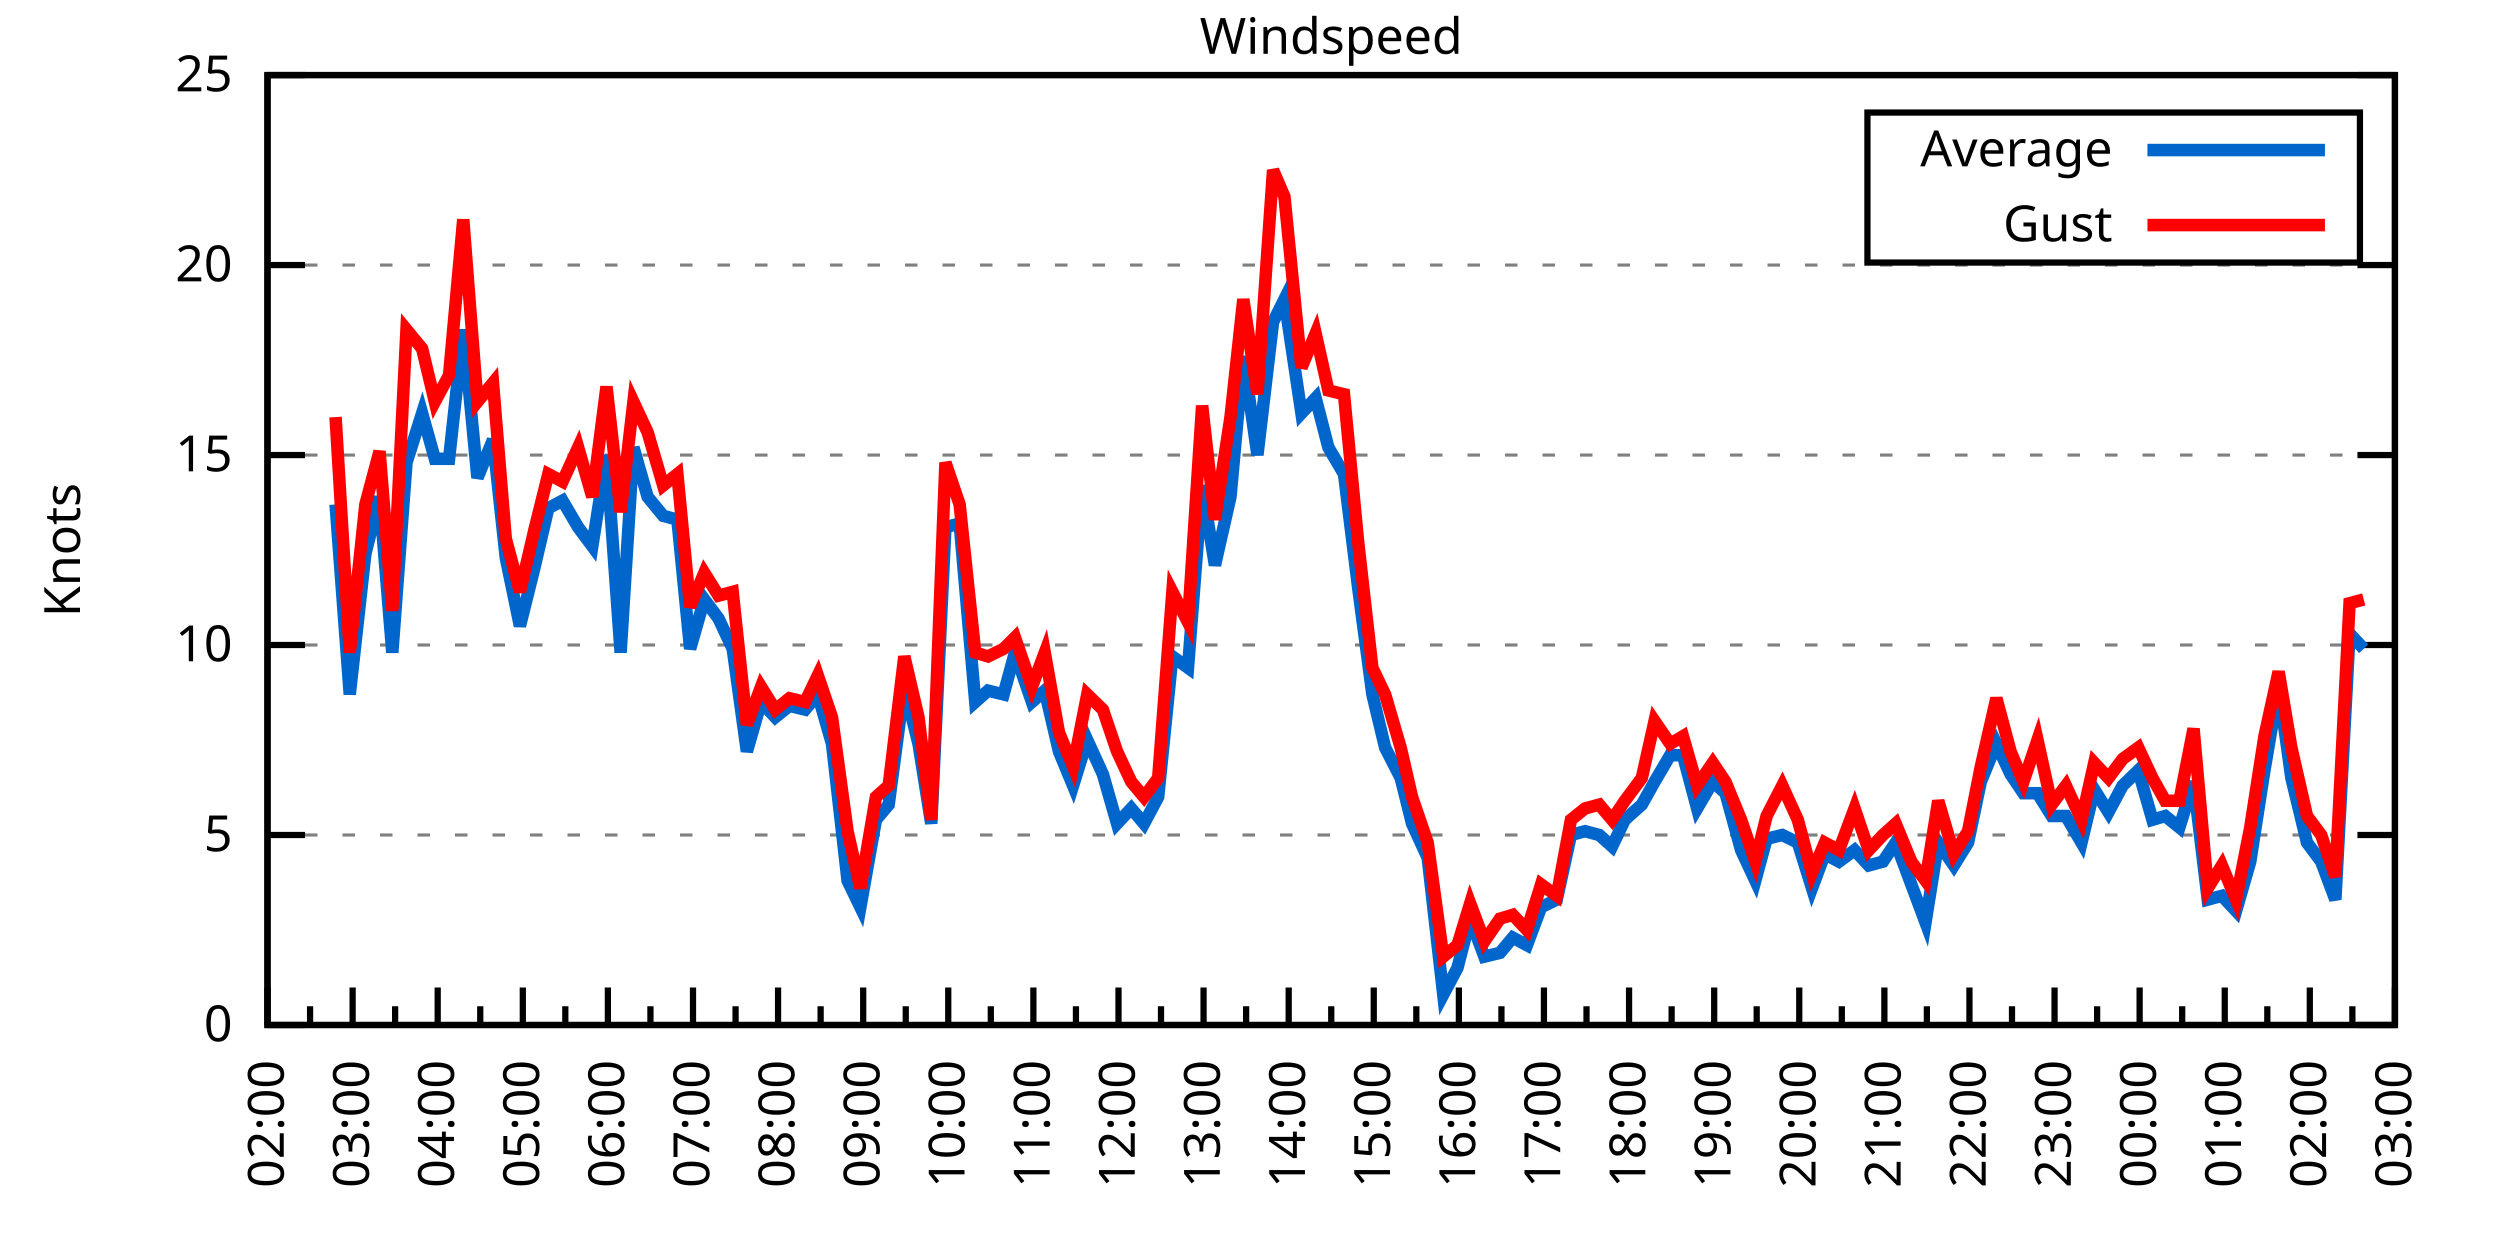
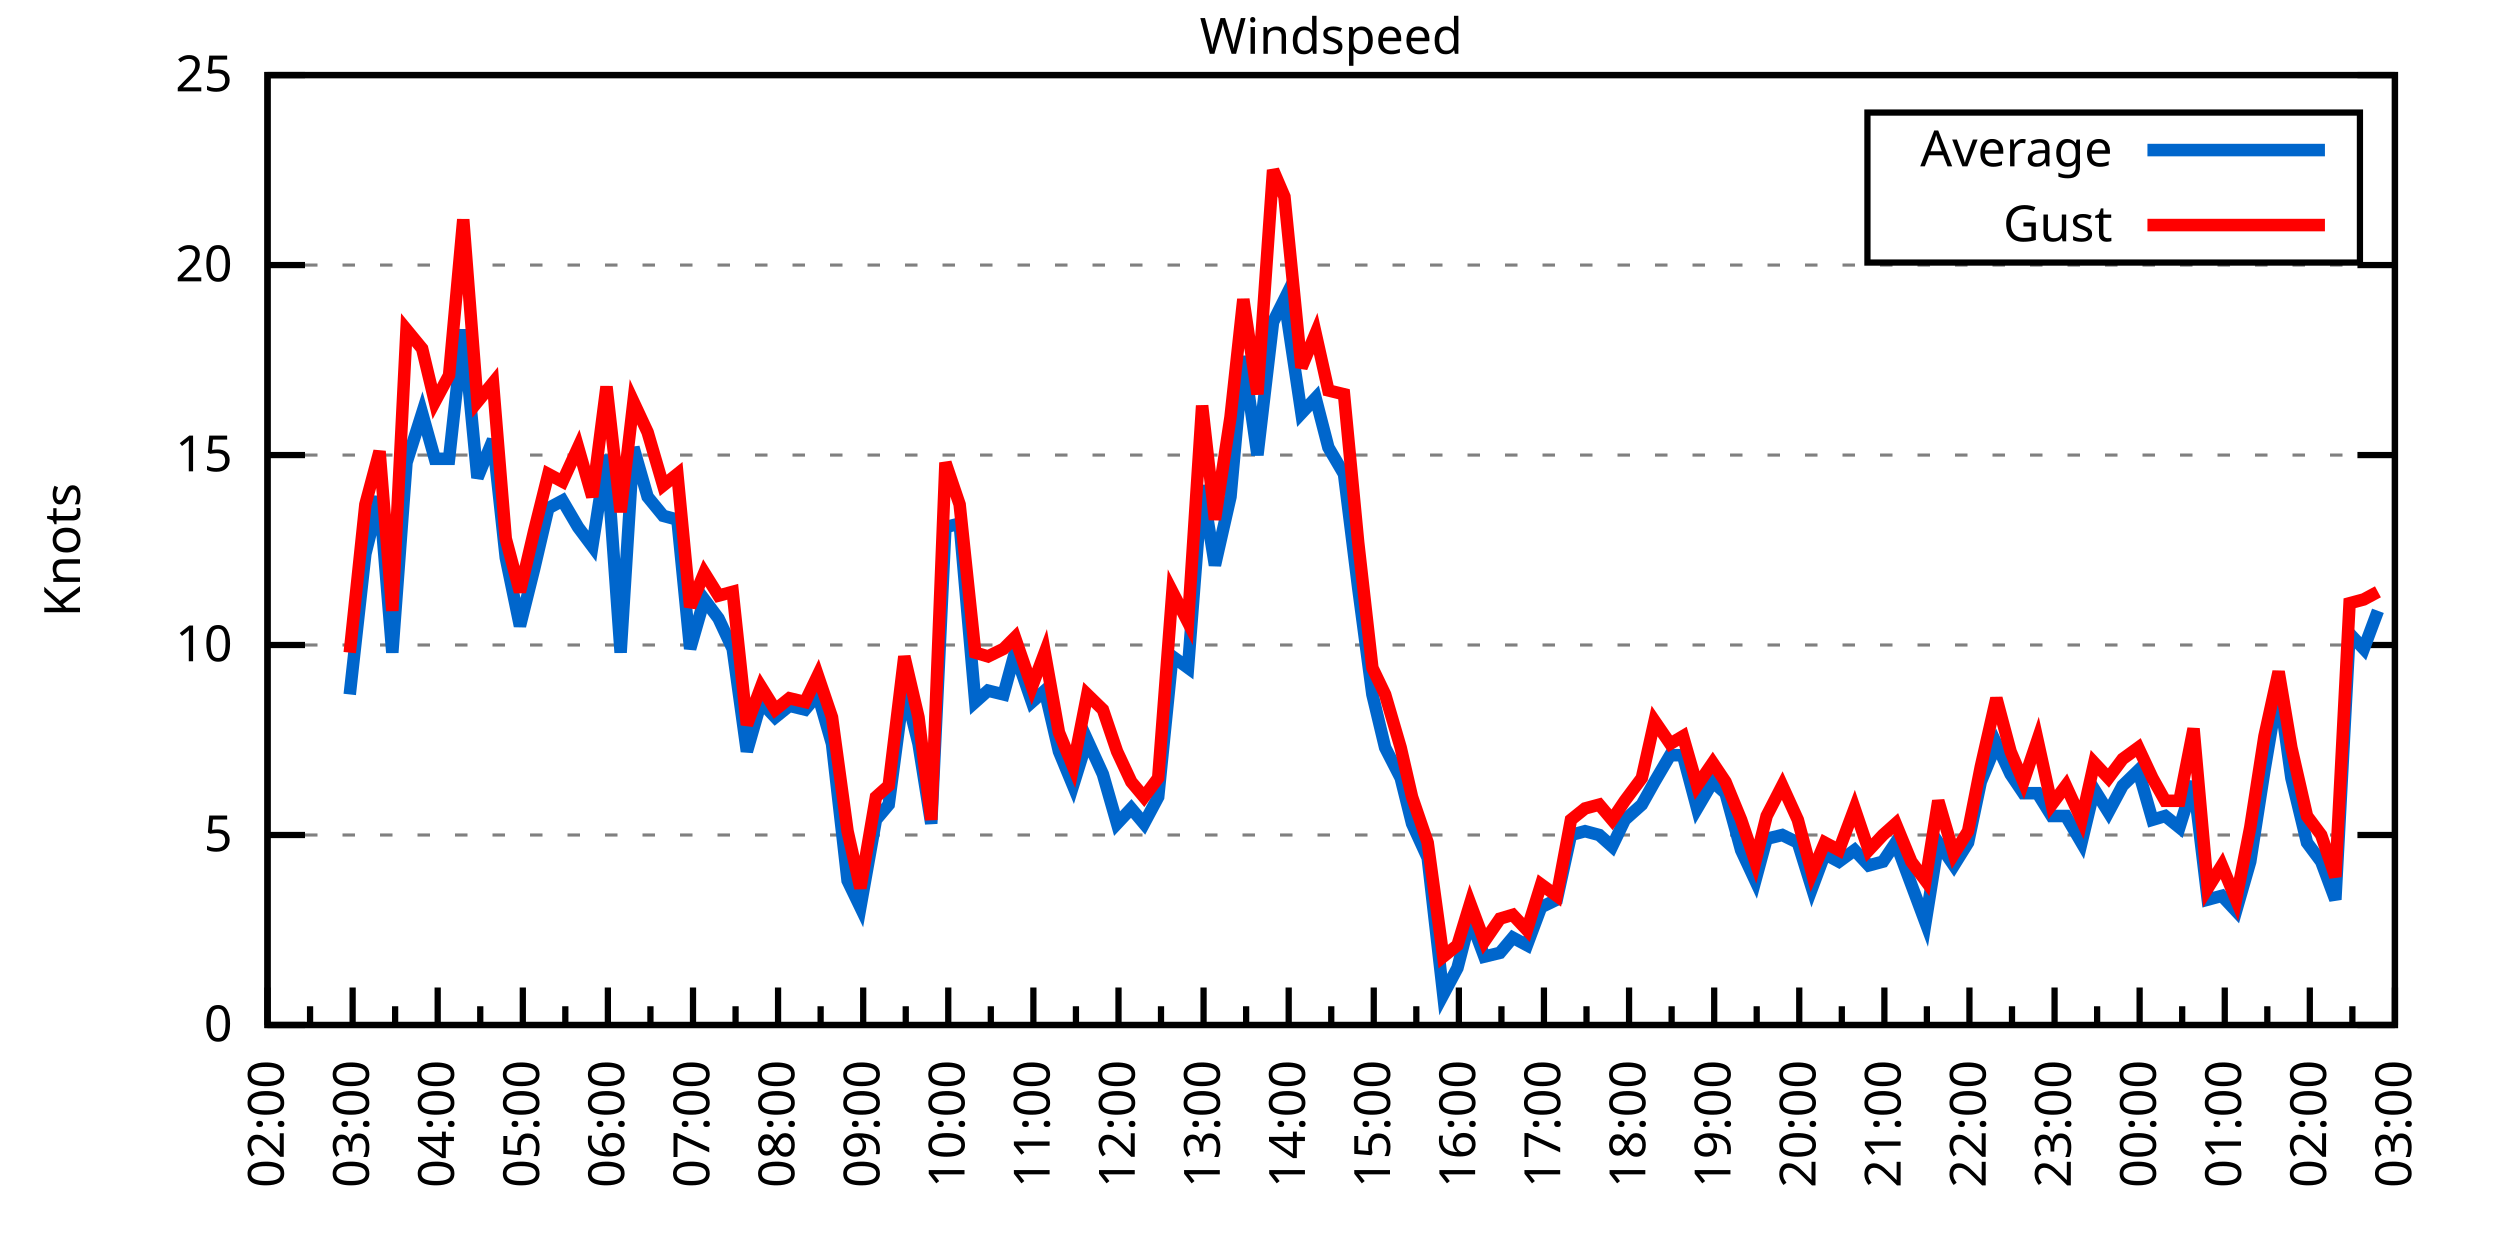
<svg xmlns="http://www.w3.org/2000/svg" xmlns:xlink="http://www.w3.org/1999/xlink" width="400" height="200" viewBox="0 0 400 200">
  <g id="gnuplot_canvas">
    <rect x="0" y="0" width="400" height="200" fill="none" />
    <defs>
      <circle id="gpDot" r="0.5" stroke-width="0.5" stroke="currentColor" />
      <path id="gpPt0" stroke-width="0.333" stroke="currentColor" d="M-1,0 h2 M0,-1 v2" />
      <path id="gpPt1" stroke-width="0.333" stroke="currentColor" d="M-1,-1 L1,1 M1,-1 L-1,1" />
      <path id="gpPt2" stroke-width="0.333" stroke="currentColor" d="M-1,0 L1,0 M0,-1 L0,1 M-1,-1 L1,1 M-1,1 L1,-1" />
      <rect id="gpPt3" stroke-width="0.333" stroke="currentColor" x="-1" y="-1" width="2" height="2" />
      <rect id="gpPt4" stroke-width="0.333" stroke="currentColor" fill="currentColor" x="-1" y="-1" width="2" height="2" />
      <circle id="gpPt5" stroke-width="0.333" stroke="currentColor" cx="0" cy="0" r="1" />
      <use xlink:href="#gpPt5" id="gpPt6" fill="currentColor" stroke="none" />
      <path id="gpPt7" stroke-width="0.333" stroke="currentColor" d="M0,-1.33 L-1.33,0.67 L1.33,0.67 z" />
      <use xlink:href="#gpPt7" id="gpPt8" fill="currentColor" stroke="none" />
      <use xlink:href="#gpPt7" id="gpPt9" stroke="currentColor" transform="rotate(180)" />
      <use xlink:href="#gpPt9" id="gpPt10" fill="currentColor" stroke="none" />
      <use xlink:href="#gpPt3" id="gpPt11" stroke="currentColor" transform="rotate(45)" />
      <use xlink:href="#gpPt11" id="gpPt12" fill="currentColor" stroke="none" />
      <path id="gpPt13" stroke-width="0.333" stroke="currentColor" d="M0,1.330 L1.265,0.411 L0.782,-1.067 L-0.782,-1.076 L-1.265,0.411 z" />
      <use xlink:href="#gpPt13" id="gpPt14" fill="currentColor" stroke="none" />
      <filter id="textbox" filterUnits="objectBoundingBox" x="0" y="0" height="1" width="1">
        <feFlood flood-color="white" flood-opacity="1" result="bgnd" />
        <feComposite in="SourceGraphic" in2="bgnd" operator="atop" />
      </filter>
      <filter id="greybox" filterUnits="objectBoundingBox" x="0" y="0" height="1" width="1">
        <feFlood flood-color="lightgrey" flood-opacity="1" result="grey" />
        <feComposite in="SourceGraphic" in2="grey" operator="atop" />
      </filter>
    </defs>
    <g fill="none" color="white" stroke="currentColor" stroke-width="1.00" stroke-linecap="butt" stroke-linejoin="miter">
</g>
    <g fill="none" color="black" stroke="currentColor" stroke-width="1.00" stroke-linecap="butt" stroke-linejoin="miter">
      <g stroke="none" shape-rendering="crispEdges">
        <polygon fill="rgb(255, 255, 255)" points="42.80,164.00 383.18,164.00 383.18,12.02 42.80,12.02 " />
      </g>
    </g>
    <g fill="none" color="black" stroke="currentColor" stroke-width="1.00" stroke-linecap="butt" stroke-linejoin="miter">
</g>
    <g fill="none" color="black" stroke="black" stroke-width="0.50" stroke-linecap="butt" stroke-linejoin="miter">
</g>
    <g fill="none" color="gray" stroke="currentColor" stroke-width="0.50" stroke-linecap="butt" stroke-linejoin="miter">
      <path stroke="gray" stroke-dasharray="2,4" class="gridline" d="M42.80,164.00 L383.19,164.00  " />
    </g>
    <g fill="none" color="gray" stroke="gray" stroke-width="1.00" stroke-linecap="butt" stroke-linejoin="miter">
</g>
    <g fill="none" color="black" stroke="currentColor" stroke-width="1.00" stroke-linecap="butt" stroke-linejoin="miter">
      <path stroke="black" d="M42.80,164.00 L48.80,164.00 M383.19,164.00 L377.19,164.00  " />
      <g transform="translate(37.20,166.60)" stroke="none" fill="black" font-family="Sans" font-size="8.00" text-anchor="end">
        <text>
          <tspan font-family="Sans"> 0</tspan>
        </text>
      </g>
    </g>
    <g fill="none" color="black" stroke="currentColor" stroke-width="1.00" stroke-linecap="butt" stroke-linejoin="miter">
</g>
    <g fill="none" color="black" stroke="black" stroke-width="0.50" stroke-linecap="butt" stroke-linejoin="miter">
</g>
    <g fill="none" color="gray" stroke="currentColor" stroke-width="0.50" stroke-linecap="butt" stroke-linejoin="miter">
      <path stroke="gray" stroke-dasharray="2,4" class="gridline" d="M42.80,133.60 L383.19,133.60  " />
    </g>
    <g fill="none" color="gray" stroke="gray" stroke-width="1.00" stroke-linecap="butt" stroke-linejoin="miter">
</g>
    <g fill="none" color="black" stroke="currentColor" stroke-width="1.00" stroke-linecap="butt" stroke-linejoin="miter">
      <path stroke="black" d="M42.80,133.60 L48.80,133.60 M383.19,133.60 L377.19,133.60  " />
      <g transform="translate(37.20,136.20)" stroke="none" fill="black" font-family="Sans" font-size="8.00" text-anchor="end">
        <text>
          <tspan font-family="Sans"> 5</tspan>
        </text>
      </g>
    </g>
    <g fill="none" color="black" stroke="currentColor" stroke-width="1.00" stroke-linecap="butt" stroke-linejoin="miter">
</g>
    <g fill="none" color="black" stroke="black" stroke-width="0.50" stroke-linecap="butt" stroke-linejoin="miter">
</g>
    <g fill="none" color="gray" stroke="currentColor" stroke-width="0.50" stroke-linecap="butt" stroke-linejoin="miter">
      <path stroke="gray" stroke-dasharray="2,4" class="gridline" d="M42.80,103.20 L383.19,103.20  " />
    </g>
    <g fill="none" color="gray" stroke="gray" stroke-width="1.00" stroke-linecap="butt" stroke-linejoin="miter">
</g>
    <g fill="none" color="black" stroke="currentColor" stroke-width="1.00" stroke-linecap="butt" stroke-linejoin="miter">
      <path stroke="black" d="M42.80,103.20 L48.80,103.20 M383.19,103.20 L377.19,103.20  " />
      <g transform="translate(37.20,105.80)" stroke="none" fill="black" font-family="Sans" font-size="8.00" text-anchor="end">
        <text>
          <tspan font-family="Sans"> 10</tspan>
        </text>
      </g>
    </g>
    <g fill="none" color="black" stroke="currentColor" stroke-width="1.00" stroke-linecap="butt" stroke-linejoin="miter">
</g>
    <g fill="none" color="black" stroke="black" stroke-width="0.50" stroke-linecap="butt" stroke-linejoin="miter">
</g>
    <g fill="none" color="gray" stroke="currentColor" stroke-width="0.50" stroke-linecap="butt" stroke-linejoin="miter">
      <path stroke="gray" stroke-dasharray="2,4" class="gridline" d="M42.80,72.81 L383.19,72.81  " />
    </g>
    <g fill="none" color="gray" stroke="gray" stroke-width="1.00" stroke-linecap="butt" stroke-linejoin="miter">
</g>
    <g fill="none" color="black" stroke="currentColor" stroke-width="1.00" stroke-linecap="butt" stroke-linejoin="miter">
      <path stroke="black" d="M42.80,72.81 L48.80,72.81 M383.19,72.81 L377.19,72.81  " />
      <g transform="translate(37.20,75.41)" stroke="none" fill="black" font-family="Sans" font-size="8.00" text-anchor="end">
        <text>
          <tspan font-family="Sans"> 15</tspan>
        </text>
      </g>
    </g>
    <g fill="none" color="black" stroke="currentColor" stroke-width="1.00" stroke-linecap="butt" stroke-linejoin="miter">
</g>
    <g fill="none" color="black" stroke="black" stroke-width="0.50" stroke-linecap="butt" stroke-linejoin="miter">
</g>
    <g fill="none" color="gray" stroke="currentColor" stroke-width="0.50" stroke-linecap="butt" stroke-linejoin="miter">
      <path stroke="gray" stroke-dasharray="2,4" class="gridline" d="M42.80,42.41 L383.19,42.41  " />
    </g>
    <g fill="none" color="gray" stroke="gray" stroke-width="1.00" stroke-linecap="butt" stroke-linejoin="miter">
</g>
    <g fill="none" color="black" stroke="currentColor" stroke-width="1.00" stroke-linecap="butt" stroke-linejoin="miter">
      <path stroke="black" d="M42.80,42.41 L48.80,42.41 M383.19,42.41 L377.19,42.41  " />
      <g transform="translate(37.20,45.01)" stroke="none" fill="black" font-family="Sans" font-size="8.00" text-anchor="end">
        <text>
          <tspan font-family="Sans"> 20</tspan>
        </text>
      </g>
    </g>
    <g fill="none" color="black" stroke="currentColor" stroke-width="1.00" stroke-linecap="butt" stroke-linejoin="miter">
</g>
    <g fill="none" color="black" stroke="black" stroke-width="0.50" stroke-linecap="butt" stroke-linejoin="miter">
</g>
    <g fill="none" color="gray" stroke="currentColor" stroke-width="0.50" stroke-linecap="butt" stroke-linejoin="miter">
      <path stroke="gray" stroke-dasharray="2,4" class="gridline" d="M42.80,12.01 L383.19,12.01  " />
    </g>
    <g fill="none" color="gray" stroke="gray" stroke-width="1.00" stroke-linecap="butt" stroke-linejoin="miter">
</g>
    <g fill="none" color="black" stroke="currentColor" stroke-width="1.00" stroke-linecap="butt" stroke-linejoin="miter">
      <path stroke="black" d="M42.80,12.01 L48.80,12.01 M383.19,12.01 L377.19,12.01  " />
      <g transform="translate(37.20,14.61)" stroke="none" fill="black" font-family="Sans" font-size="8.00" text-anchor="end">
        <text>
          <tspan font-family="Sans"> 25</tspan>
        </text>
      </g>
    </g>
    <g fill="none" color="black" stroke="currentColor" stroke-width="1.00" stroke-linecap="butt" stroke-linejoin="miter">
      <path stroke="black" d="M42.80,164.00 L42.80,158.00  " />
      <g transform="translate(45.40,169.60) rotate(270)" stroke="none" fill="black" font-family="Sans" font-size="8.00" text-anchor="end">
        <text>
          <tspan font-family="Sans">02:00</tspan>
        </text>
      </g>
    </g>
    <g fill="none" color="black" stroke="currentColor" stroke-width="1.00" stroke-linecap="butt" stroke-linejoin="miter">
      <path stroke="black" d="M49.61,164.00 L49.61,161.00 M56.42,164.00 L56.42,158.00  " />
      <g transform="translate(59.02,169.60) rotate(270)" stroke="none" fill="black" font-family="Sans" font-size="8.00" text-anchor="end">
        <text>
          <tspan font-family="Sans">03:00</tspan>
        </text>
      </g>
    </g>
    <g fill="none" color="black" stroke="currentColor" stroke-width="1.00" stroke-linecap="butt" stroke-linejoin="miter">
      <path stroke="black" d="M63.22,164.00 L63.22,161.00 M70.03,164.00 L70.03,158.00  " />
      <g transform="translate(72.63,169.60) rotate(270)" stroke="none" fill="black" font-family="Sans" font-size="8.00" text-anchor="end">
        <text>
          <tspan font-family="Sans">04:00</tspan>
        </text>
      </g>
    </g>
    <g fill="none" color="black" stroke="currentColor" stroke-width="1.00" stroke-linecap="butt" stroke-linejoin="miter">
      <path stroke="black" d="M76.84,164.00 L76.84,161.00 M83.65,164.00 L83.65,158.00  " />
      <g transform="translate(86.25,169.60) rotate(270)" stroke="none" fill="black" font-family="Sans" font-size="8.00" text-anchor="end">
        <text>
          <tspan font-family="Sans">05:00</tspan>
        </text>
      </g>
    </g>
    <g fill="none" color="black" stroke="currentColor" stroke-width="1.00" stroke-linecap="butt" stroke-linejoin="miter">
      <path stroke="black" d="M90.45,164.00 L90.45,161.00 M97.26,164.00 L97.26,158.00  " />
      <g transform="translate(99.86,169.60) rotate(270)" stroke="none" fill="black" font-family="Sans" font-size="8.00" text-anchor="end">
        <text>
          <tspan font-family="Sans">06:00</tspan>
        </text>
      </g>
    </g>
    <g fill="none" color="black" stroke="currentColor" stroke-width="1.00" stroke-linecap="butt" stroke-linejoin="miter">
      <path stroke="black" d="M104.07,164.00 L104.07,161.00 M110.88,164.00 L110.88,158.00  " />
      <g transform="translate(113.48,169.60) rotate(270)" stroke="none" fill="black" font-family="Sans" font-size="8.00" text-anchor="end">
        <text>
          <tspan font-family="Sans">07:00</tspan>
        </text>
      </g>
    </g>
    <g fill="none" color="black" stroke="currentColor" stroke-width="1.00" stroke-linecap="butt" stroke-linejoin="miter">
      <path stroke="black" d="M117.69,164.00 L117.69,161.00 M124.49,164.00 L124.49,158.00  " />
      <g transform="translate(127.09,169.60) rotate(270)" stroke="none" fill="black" font-family="Sans" font-size="8.00" text-anchor="end">
        <text>
          <tspan font-family="Sans">08:00</tspan>
        </text>
      </g>
    </g>
    <g fill="none" color="black" stroke="currentColor" stroke-width="1.00" stroke-linecap="butt" stroke-linejoin="miter">
      <path stroke="black" d="M131.30,164.00 L131.30,161.00 M138.11,164.00 L138.11,158.00  " />
      <g transform="translate(140.71,169.60) rotate(270)" stroke="none" fill="black" font-family="Sans" font-size="8.00" text-anchor="end">
        <text>
          <tspan font-family="Sans">09:00</tspan>
        </text>
      </g>
    </g>
    <g fill="none" color="black" stroke="currentColor" stroke-width="1.00" stroke-linecap="butt" stroke-linejoin="miter">
      <path stroke="black" d="M144.92,164.00 L144.92,161.00 M151.72,164.00 L151.72,158.00  " />
      <g transform="translate(154.32,169.60) rotate(270)" stroke="none" fill="black" font-family="Sans" font-size="8.00" text-anchor="end">
        <text>
          <tspan font-family="Sans">10:00</tspan>
        </text>
      </g>
    </g>
    <g fill="none" color="black" stroke="currentColor" stroke-width="1.00" stroke-linecap="butt" stroke-linejoin="miter">
      <path stroke="black" d="M158.53,164.00 L158.53,161.00 M165.34,164.00 L165.34,158.00  " />
      <g transform="translate(167.94,169.60) rotate(270)" stroke="none" fill="black" font-family="Sans" font-size="8.00" text-anchor="end">
        <text>
          <tspan font-family="Sans">11:00</tspan>
        </text>
      </g>
    </g>
    <g fill="none" color="black" stroke="currentColor" stroke-width="1.00" stroke-linecap="butt" stroke-linejoin="miter">
      <path stroke="black" d="M172.15,164.00 L172.15,161.00 M178.96,164.00 L178.96,158.00  " />
      <g transform="translate(181.56,169.60) rotate(270)" stroke="none" fill="black" font-family="Sans" font-size="8.00" text-anchor="end">
        <text>
          <tspan font-family="Sans">12:00</tspan>
        </text>
      </g>
    </g>
    <g fill="none" color="black" stroke="currentColor" stroke-width="1.00" stroke-linecap="butt" stroke-linejoin="miter">
      <path stroke="black" d="M185.76,164.00 L185.76,161.00 M192.57,164.00 L192.57,158.00  " />
      <g transform="translate(195.17,169.60) rotate(270)" stroke="none" fill="black" font-family="Sans" font-size="8.00" text-anchor="end">
        <text>
          <tspan font-family="Sans">13:00</tspan>
        </text>
      </g>
    </g>
    <g fill="none" color="black" stroke="currentColor" stroke-width="1.00" stroke-linecap="butt" stroke-linejoin="miter">
      <path stroke="black" d="M199.38,164.00 L199.38,161.00 M206.19,164.00 L206.19,158.00  " />
      <g transform="translate(208.79,169.60) rotate(270)" stroke="none" fill="black" font-family="Sans" font-size="8.00" text-anchor="end">
        <text>
          <tspan font-family="Sans">14:00</tspan>
        </text>
      </g>
    </g>
    <g fill="none" color="black" stroke="currentColor" stroke-width="1.00" stroke-linecap="butt" stroke-linejoin="miter">
      <path stroke="black" d="M213.00,164.00 L213.00,161.00 M219.80,164.00 L219.80,158.00  " />
      <g transform="translate(222.40,169.60) rotate(270)" stroke="none" fill="black" font-family="Sans" font-size="8.00" text-anchor="end">
        <text>
          <tspan font-family="Sans">15:00</tspan>
        </text>
      </g>
    </g>
    <g fill="none" color="black" stroke="currentColor" stroke-width="1.00" stroke-linecap="butt" stroke-linejoin="miter">
      <path stroke="black" d="M226.61,164.00 L226.61,161.00 M233.42,164.00 L233.42,158.00  " />
      <g transform="translate(236.02,169.60) rotate(270)" stroke="none" fill="black" font-family="Sans" font-size="8.00" text-anchor="end">
        <text>
          <tspan font-family="Sans">16:00</tspan>
        </text>
      </g>
    </g>
    <g fill="none" color="black" stroke="currentColor" stroke-width="1.00" stroke-linecap="butt" stroke-linejoin="miter">
      <path stroke="black" d="M240.23,164.00 L240.23,161.00 M247.03,164.00 L247.03,158.00  " />
      <g transform="translate(249.63,169.60) rotate(270)" stroke="none" fill="black" font-family="Sans" font-size="8.00" text-anchor="end">
        <text>
          <tspan font-family="Sans">17:00</tspan>
        </text>
      </g>
    </g>
    <g fill="none" color="black" stroke="currentColor" stroke-width="1.00" stroke-linecap="butt" stroke-linejoin="miter">
      <path stroke="black" d="M253.84,164.00 L253.84,161.00 M260.65,164.00 L260.65,158.00  " />
      <g transform="translate(263.25,169.60) rotate(270)" stroke="none" fill="black" font-family="Sans" font-size="8.00" text-anchor="end">
        <text>
          <tspan font-family="Sans">18:00</tspan>
        </text>
      </g>
    </g>
    <g fill="none" color="black" stroke="currentColor" stroke-width="1.00" stroke-linecap="butt" stroke-linejoin="miter">
      <path stroke="black" d="M267.46,164.00 L267.46,161.00 M274.27,164.00 L274.27,158.00  " />
      <g transform="translate(276.87,169.60) rotate(270)" stroke="none" fill="black" font-family="Sans" font-size="8.00" text-anchor="end">
        <text>
          <tspan font-family="Sans">19:00</tspan>
        </text>
      </g>
    </g>
    <g fill="none" color="black" stroke="currentColor" stroke-width="1.00" stroke-linecap="butt" stroke-linejoin="miter">
      <path stroke="black" d="M281.07,164.00 L281.07,161.00 M287.88,164.00 L287.88,158.00  " />
      <g transform="translate(290.48,169.60) rotate(270)" stroke="none" fill="black" font-family="Sans" font-size="8.00" text-anchor="end">
        <text>
          <tspan font-family="Sans">20:00</tspan>
        </text>
      </g>
    </g>
    <g fill="none" color="black" stroke="currentColor" stroke-width="1.00" stroke-linecap="butt" stroke-linejoin="miter">
      <path stroke="black" d="M294.69,164.00 L294.69,161.00 M301.50,164.00 L301.50,158.00  " />
      <g transform="translate(304.10,169.60) rotate(270)" stroke="none" fill="black" font-family="Sans" font-size="8.00" text-anchor="end">
        <text>
          <tspan font-family="Sans">21:00</tspan>
        </text>
      </g>
    </g>
    <g fill="none" color="black" stroke="currentColor" stroke-width="1.00" stroke-linecap="butt" stroke-linejoin="miter">
      <path stroke="black" d="M308.30,164.00 L308.30,161.00 M315.11,164.00 L315.11,158.00  " />
      <g transform="translate(317.71,169.60) rotate(270)" stroke="none" fill="black" font-family="Sans" font-size="8.00" text-anchor="end">
        <text>
          <tspan font-family="Sans">22:00</tspan>
        </text>
      </g>
    </g>
    <g fill="none" color="black" stroke="currentColor" stroke-width="1.00" stroke-linecap="butt" stroke-linejoin="miter">
      <path stroke="black" d="M321.92,164.00 L321.92,161.00 M328.73,164.00 L328.73,158.00  " />
      <g transform="translate(331.33,169.60) rotate(270)" stroke="none" fill="black" font-family="Sans" font-size="8.00" text-anchor="end">
        <text>
          <tspan font-family="Sans">23:00</tspan>
        </text>
      </g>
    </g>
    <g fill="none" color="black" stroke="currentColor" stroke-width="1.00" stroke-linecap="butt" stroke-linejoin="miter">
      <path stroke="black" d="M335.54,164.00 L335.54,161.00 M342.34,164.00 L342.34,158.00  " />
      <g transform="translate(344.94,169.60) rotate(270)" stroke="none" fill="black" font-family="Sans" font-size="8.00" text-anchor="end">
        <text>
          <tspan font-family="Sans">00:00</tspan>
        </text>
      </g>
    </g>
    <g fill="none" color="black" stroke="currentColor" stroke-width="1.00" stroke-linecap="butt" stroke-linejoin="miter">
      <path stroke="black" d="M349.15,164.00 L349.15,161.00 M355.96,164.00 L355.96,158.00  " />
      <g transform="translate(358.56,169.60) rotate(270)" stroke="none" fill="black" font-family="Sans" font-size="8.00" text-anchor="end">
        <text>
          <tspan font-family="Sans">01:00</tspan>
        </text>
      </g>
    </g>
    <g fill="none" color="black" stroke="currentColor" stroke-width="1.00" stroke-linecap="butt" stroke-linejoin="miter">
      <path stroke="black" d="M362.77,164.00 L362.77,161.00 M369.57,164.00 L369.57,158.00  " />
      <g transform="translate(372.17,169.60) rotate(270)" stroke="none" fill="black" font-family="Sans" font-size="8.00" text-anchor="end">
        <text>
          <tspan font-family="Sans">02:00</tspan>
        </text>
      </g>
    </g>
    <g fill="none" color="black" stroke="currentColor" stroke-width="1.00" stroke-linecap="butt" stroke-linejoin="miter">
      <path stroke="black" d="M376.38,164.00 L376.38,161.00 M383.19,164.00 L383.19,158.00  " />
      <g transform="translate(385.79,169.60) rotate(270)" stroke="none" fill="black" font-family="Sans" font-size="8.00" text-anchor="end">
        <text>
          <tspan font-family="Sans">03:00</tspan>
        </text>
      </g>
    </g>
    <g fill="none" color="black" stroke="currentColor" stroke-width="1.00" stroke-linecap="butt" stroke-linejoin="miter">
</g>
    <g fill="none" color="black" stroke="currentColor" stroke-width="1.00" stroke-linecap="butt" stroke-linejoin="miter">
      <path stroke="black" d="M42.80,12.01 L42.80,164.00 L383.19,164.00 L383.19,12.01 L42.80,12.01 Z  " />
    </g>
    <g fill="none" color="black" stroke="currentColor" stroke-width="1.00" stroke-linecap="butt" stroke-linejoin="miter">
      <g transform="translate(12.80,88.01) rotate(270)" stroke="none" fill="black" font-family="Sans" font-size="8.00" text-anchor="middle">
        <text>
          <tspan font-family="Sans">Knots</tspan>
        </text>
      </g>
    </g>
    <g fill="none" color="black" stroke="currentColor" stroke-width="1.00" stroke-linecap="butt" stroke-linejoin="miter">
</g>
    <g fill="none" color="black" stroke="currentColor" stroke-width="1.00" stroke-linecap="butt" stroke-linejoin="miter">
      <path stroke="black" d="M298.79,42.01 L298.79,18.01 L377.59,18.01 L377.59,42.01 L298.79,42.01 Z  " />
    </g>
    <g id="Windspeed_plot_1">
      <g fill="none" color="white" stroke="black" stroke-width="2.00" stroke-linecap="butt" stroke-linejoin="miter">
</g>
      <g fill="none" color="black" stroke="currentColor" stroke-width="2.00" stroke-linecap="butt" stroke-linejoin="miter">
        <g transform="translate(337.99,26.61)" stroke="none" fill="black" font-family="Sans" font-size="8.00" text-anchor="end">
          <text>
            <tspan font-family="Sans">Average</tspan>
          </text>
        </g>
      </g>
      <g fill="none" color="black" stroke="currentColor" stroke-width="2.00" stroke-linecap="butt" stroke-linejoin="miter">
-         <path stroke="rgb(  0, 102, 204)" d="M343.59,24.01 L371.99,24.01 M53.69,80.71 L55.96,111.11 L58.46,88.61 L60.73,79.49 L62.77,104.42 L65.04,74.02   L67.54,66.12 L69.58,73.41 L71.85,73.41 L74.12,52.74 L76.39,76.45 L78.88,70.37 L80.92,89.22 L83.19,100.16   L85.46,91.04 L87.73,81.32 L90.00,80.10 L92.50,84.36 L94.77,87.40 L97.04,72.81 L99.30,104.42 L101.35,71.59   L103.62,79.49 L106.11,82.53 L108.38,83.14 L110.42,103.81 L112.69,95.91 L114.96,98.95 L117.23,103.81 L119.50,120.23   L121.77,112.32 L124.04,114.76 L126.31,112.93 L128.81,113.54 L130.85,111.11 L133.12,119.01 L135.61,140.90 L137.66,145.15   L140.15,131.17 L142.19,128.74 L144.69,109.89 L146.96,119.01 L149.00,131.78 L151.27,84.36 L153.54,83.75 L156.04,112.32   L158.08,110.50 L160.57,111.11 L162.39,104.42 L165.11,112.32 L167.16,110.50 L169.43,120.23 L171.69,125.70 L173.96,118.40   L176.46,123.87 L178.73,131.78 L181.00,129.35 L183.04,131.78 L185.31,127.52 L187.58,105.03 L190.08,106.85 L192.34,77.67   L194.39,90.44 L196.88,79.49 L198.93,57.00 L201.19,72.81 L203.69,51.53 L205.51,47.88 L208.23,66.12 L210.50,63.69   L212.54,71.59 L215.04,75.85 L217.31,94.08 L219.58,111.11 L221.62,119.62 L224.11,124.48 L225.93,131.78 L228.43,137.25   L230.92,159.14 L233.19,154.88 L235.23,146.98 L237.50,153.06 L240.00,152.45 L242.04,150.02 L244.31,151.23 L246.58,145.15   L249.08,143.94 L251.35,133.60 L253.61,132.99 L255.88,133.60 L257.93,135.43 L259.97,131.17 L262.69,128.74 L264.73,125.09   L267.23,120.83 L269.27,120.83 L271.54,129.35 L274.04,125.09 L276.08,126.91 L278.58,136.03 L280.85,140.90 L282.66,134.21   L285.16,133.60 L287.65,134.82 L289.92,142.11 L291.97,136.64 L294.23,137.86 L296.73,136.03 L299.00,138.47 L301.27,137.86   L303.31,134.82 L305.81,141.51 L308.08,147.59 L310.12,134.82 L312.62,138.47 L314.89,134.82 L316.93,125.09 L319.42,119.01   L321.69,123.87 L323.74,126.91 L326.00,126.91 L328.27,130.56 L330.54,130.56 L333.04,134.82 L335.08,126.31 L337.35,129.95   L339.62,125.70 L342.12,123.27 L344.39,131.17 L346.43,130.56 L348.70,132.39 L350.97,125.09 L353.24,143.94 L355.50,143.33   L357.77,145.76 L360.04,137.86 L362.31,123.27 L364.58,109.89 L366.62,124.48 L369.12,134.82 L371.39,137.86 L373.66,143.94   L375.93,101.38 L378.20,103.81  " />
+         <path stroke="rgb(  0, 102, 204)" d="M343.59,24.01 L371.99,24.01 M55.96,111.11 L58.46,88.61 L60.73,79.49 L62.77,104.42 L65.04,74.02 L67.54,66.12   L69.58,73.41 L71.85,73.41 L74.12,52.74 L76.39,76.45 L78.88,70.37 L80.92,89.22 L83.19,100.16 L85.46,91.04   L87.73,81.32 L90.00,80.10 L92.50,84.36 L94.77,87.40 L97.04,72.81 L99.30,104.42 L101.35,71.59 L103.62,79.49   L106.11,82.53 L108.38,83.14 L110.42,103.81 L112.69,95.91 L114.96,98.95 L117.23,103.81 L119.50,120.23 L121.77,112.32   L124.04,114.76 L126.31,112.93 L128.81,113.54 L130.85,111.11 L133.12,119.01 L135.61,140.90 L137.66,145.15 L140.15,131.17   L142.19,128.74 L144.69,109.89 L146.96,119.01 L149.00,131.78 L151.27,84.36 L153.54,83.75 L156.04,112.32 L158.08,110.50   L160.57,111.11 L162.39,104.42 L165.11,112.32 L167.16,110.50 L169.43,120.23 L171.69,125.70 L173.96,118.40 L176.46,123.87   L178.73,131.78 L181.00,129.35 L183.04,131.78 L185.31,127.52 L187.58,105.03 L190.08,106.85 L192.34,77.67 L194.39,90.44   L196.88,79.49 L198.93,57.00 L201.19,72.81 L203.69,51.53 L205.51,47.88 L208.23,66.12 L210.50,63.69 L212.54,71.59   L215.04,75.85 L217.31,94.08 L219.58,111.11 L221.62,119.62 L224.11,124.48 L225.93,131.78 L228.43,137.25 L230.92,159.14   L233.19,154.88 L235.23,146.98 L237.50,153.06 L240.00,152.45 L242.04,150.02 L244.31,151.23 L246.58,145.15 L249.08,143.94   L251.35,133.60 L253.61,132.99 L255.88,133.60 L257.93,135.43 L259.97,131.17 L262.69,128.74 L264.73,125.09 L267.23,120.83   L269.27,120.83 L271.54,129.35 L274.04,125.09 L276.08,126.91 L278.58,136.03 L280.85,140.90 L282.66,134.21 L285.16,133.60   L287.65,134.82 L289.92,142.11 L291.97,136.64 L294.23,137.86 L296.73,136.03 L299.00,138.47 L301.27,137.86 L303.31,134.82   L305.81,141.51 L308.08,147.59 L310.12,134.82 L312.62,138.47 L314.89,134.82 L316.93,125.09 L319.42,119.01 L321.69,123.87   L323.74,126.91 L326.00,126.91 L328.27,130.56 L330.54,130.56 L333.04,134.82 L335.08,126.31 L337.35,129.95 L339.62,125.70   L342.12,123.27 L344.39,131.17 L346.43,130.56 L348.70,132.39 L350.97,125.09 L353.24,143.94 L355.50,143.33 L357.77,145.76   L360.04,137.86 L362.31,123.27 L364.58,109.89 L366.62,124.48 L369.12,134.82 L371.39,137.86 L373.66,143.94 L375.93,101.38   L378.20,103.81 L380.47,97.73  " />
      </g>
    </g>
    <g id="Windspeed_plot_2">
      <g fill="none" color="black" stroke="currentColor" stroke-width="2.00" stroke-linecap="butt" stroke-linejoin="miter">
        <g transform="translate(337.99,38.61)" stroke="none" fill="black" font-family="Sans" font-size="8.00" text-anchor="end">
          <text>
            <tspan font-family="Sans">Gust</tspan>
          </text>
        </g>
      </g>
      <g fill="none" color="black" stroke="currentColor" stroke-width="2.00" stroke-linecap="butt" stroke-linejoin="miter">
-         <path stroke="rgb(255,   0,   0)" d="M343.59,36.01 L371.99,36.01 M53.69,66.73 L55.96,104.42 L58.46,80.71 L60.73,72.20 L62.77,97.73 L65.04,52.74   L67.54,55.78 L69.58,64.29 L71.85,60.04 L74.12,35.11 L76.39,64.29 L78.88,61.25 L80.92,86.18 L83.19,94.69   L85.46,84.97 L87.73,75.85 L90.00,77.06 L92.50,71.59 L94.77,79.49 L97.04,61.86 L99.30,81.93 L101.35,64.29   L103.62,69.16 L106.11,77.67 L108.38,75.85 L110.42,97.12 L112.69,91.65 L114.96,95.30 L117.23,94.69 L119.50,115.97   L121.77,109.89 L124.04,113.54 L126.31,111.72 L128.81,112.32 L130.85,108.07 L133.12,114.76 L135.61,132.99 L137.66,142.11   L140.15,127.52 L142.19,125.70 L144.69,105.03 L146.96,114.76 L149.00,131.17 L151.27,74.02 L153.54,80.71 L156.04,104.42   L158.08,105.03 L160.57,103.81 L162.39,101.99 L165.11,109.89 L167.16,104.42 L169.43,117.19 L171.69,122.66 L173.96,111.11   L176.46,113.54 L178.73,120.23 L181.00,125.09 L183.04,127.52 L185.31,124.48 L187.58,94.69 L190.08,99.56 L192.34,64.90   L194.39,83.14 L196.88,66.73 L198.93,47.88 L201.19,63.08 L203.69,27.21 L205.51,31.46 L208.23,58.82 L210.50,53.35   L212.54,62.47 L215.04,63.08 L217.31,86.79 L219.58,106.85 L221.62,111.11 L224.11,119.62 L225.93,127.52 L228.43,134.82   L230.92,153.06 L233.19,151.23 L235.23,144.55 L237.50,150.62 L240.00,146.98 L242.04,146.37 L244.31,148.80 L246.58,141.51   L249.08,143.33 L251.35,131.17 L253.61,129.35 L255.88,128.74 L257.93,131.17 L259.97,128.13 L262.69,124.48 L264.73,115.36   L267.23,119.01 L269.27,117.80 L271.54,125.70 L274.04,122.05 L276.08,125.09 L278.58,131.17 L280.85,137.86 L282.66,130.56   L285.16,125.70 L287.65,131.17 L289.92,139.68 L291.97,134.82 L294.23,136.03 L296.73,129.35 L299.00,136.03 L301.27,133.60   L303.31,131.78 L305.81,137.86 L308.08,140.90 L310.12,128.13 L312.62,136.64 L314.89,132.99 L316.93,122.66 L319.42,111.72   L321.69,120.23 L323.74,125.09 L326.00,118.40 L328.27,128.74 L330.54,125.70 L333.04,131.17 L335.08,122.05 L337.35,124.48   L339.62,121.44 L342.12,119.62 L344.39,124.48 L346.43,128.13 L348.70,128.13 L350.97,116.58 L353.24,142.11 L355.50,138.47   L357.77,143.94 L360.04,132.39 L362.31,117.80 L364.58,107.46 L366.62,119.62 L369.12,130.56 L371.39,133.60 L373.66,140.29   L375.93,96.52 L378.20,95.91  " />
+         <path stroke="rgb(255,   0,   0)" d="M343.59,36.01 L371.99,36.01 M55.96,104.42 L58.46,80.71 L60.73,72.20 L62.77,97.73 L65.04,52.74 L67.54,55.78   L69.58,64.29 L71.85,60.04 L74.12,35.11 L76.39,64.29 L78.88,61.25 L80.92,86.18 L83.19,94.69 L85.46,84.97   L87.73,75.85 L90.00,77.06 L92.50,71.59 L94.77,79.49 L97.04,61.86 L99.30,81.93 L101.35,64.29 L103.62,69.16   L106.11,77.67 L108.38,75.85 L110.42,97.12 L112.69,91.65 L114.96,95.30 L117.23,94.69 L119.50,115.97 L121.77,109.89   L124.04,113.54 L126.31,111.72 L128.81,112.32 L130.85,108.07 L133.12,114.76 L135.61,132.99 L137.66,142.11 L140.15,127.52   L142.19,125.70 L144.69,105.03 L146.96,114.76 L149.00,131.17 L151.27,74.02 L153.54,80.71 L156.04,104.42 L158.08,105.03   L160.57,103.81 L162.39,101.99 L165.11,109.89 L167.16,104.42 L169.43,117.19 L171.69,122.66 L173.96,111.11 L176.46,113.54   L178.73,120.23 L181.00,125.09 L183.04,127.52 L185.31,124.48 L187.58,94.69 L190.08,99.56 L192.34,64.90 L194.39,83.14   L196.88,66.73 L198.93,47.88 L201.19,63.08 L203.69,27.21 L205.51,31.46 L208.23,58.82 L210.50,53.35 L212.54,62.47   L215.04,63.08 L217.31,86.79 L219.58,106.85 L221.62,111.11 L224.11,119.62 L225.93,127.52 L228.43,134.82 L230.92,153.06   L233.19,151.23 L235.23,144.55 L237.50,150.62 L240.00,146.98 L242.04,146.37 L244.31,148.80 L246.58,141.51 L249.08,143.33   L251.35,131.17 L253.61,129.35 L255.88,128.74 L257.93,131.17 L259.97,128.13 L262.69,124.48 L264.73,115.36 L267.23,119.01   L269.27,117.80 L271.54,125.70 L274.04,122.05 L276.08,125.09 L278.58,131.17 L280.85,137.86 L282.66,130.56 L285.16,125.70   L287.65,131.17 L289.92,139.68 L291.97,134.82 L294.23,136.03 L296.73,129.35 L299.00,136.03 L301.27,133.60 L303.31,131.78   L305.81,137.86 L308.08,140.90 L310.12,128.13 L312.62,136.64 L314.89,132.99 L316.93,122.66 L319.42,111.72 L321.69,120.23   L323.74,125.09 L326.00,118.40 L328.27,128.74 L330.54,125.70 L333.04,131.17 L335.08,122.05 L337.35,124.48 L339.62,121.44   L342.12,119.62 L344.39,124.48 L346.43,128.13 L348.70,128.13 L350.97,116.58 L353.24,142.11 L355.50,138.47 L357.77,143.94   L360.04,132.39 L362.31,117.80 L364.58,107.46 L366.62,119.62 L369.12,130.56 L371.39,133.60 L373.66,140.29 L375.93,96.52   L378.20,95.91 L380.47,94.69  " />
      </g>
    </g>
    <g fill="none" color="black" stroke="currentColor" stroke-width="2.00" stroke-linecap="butt" stroke-linejoin="miter">
</g>
    <g fill="none" color="black" stroke="black" stroke-width="1.00" stroke-linecap="butt" stroke-linejoin="miter">
</g>
    <g fill="none" color="black" stroke="currentColor" stroke-width="1.00" stroke-linecap="butt" stroke-linejoin="miter">
      <path stroke="black" d="M42.80,12.01 L42.80,164.00 L383.19,164.00 L383.19,12.01 L42.80,12.01 Z  " />
    </g>
    <g fill="none" color="black" stroke="currentColor" stroke-width="1.00" stroke-linecap="butt" stroke-linejoin="miter">
      <g transform="translate(212.99,8.61)" stroke="none" fill="black" font-family="Sans" font-size="8.00" text-anchor="middle">
        <text>
          <tspan font-family="Sans">Windspeed</tspan>
        </text>
      </g>
    </g>
    <g fill="none" color="black" stroke="currentColor" stroke-width="1.00" stroke-linecap="butt" stroke-linejoin="miter">
</g>
  </g>
</svg>
